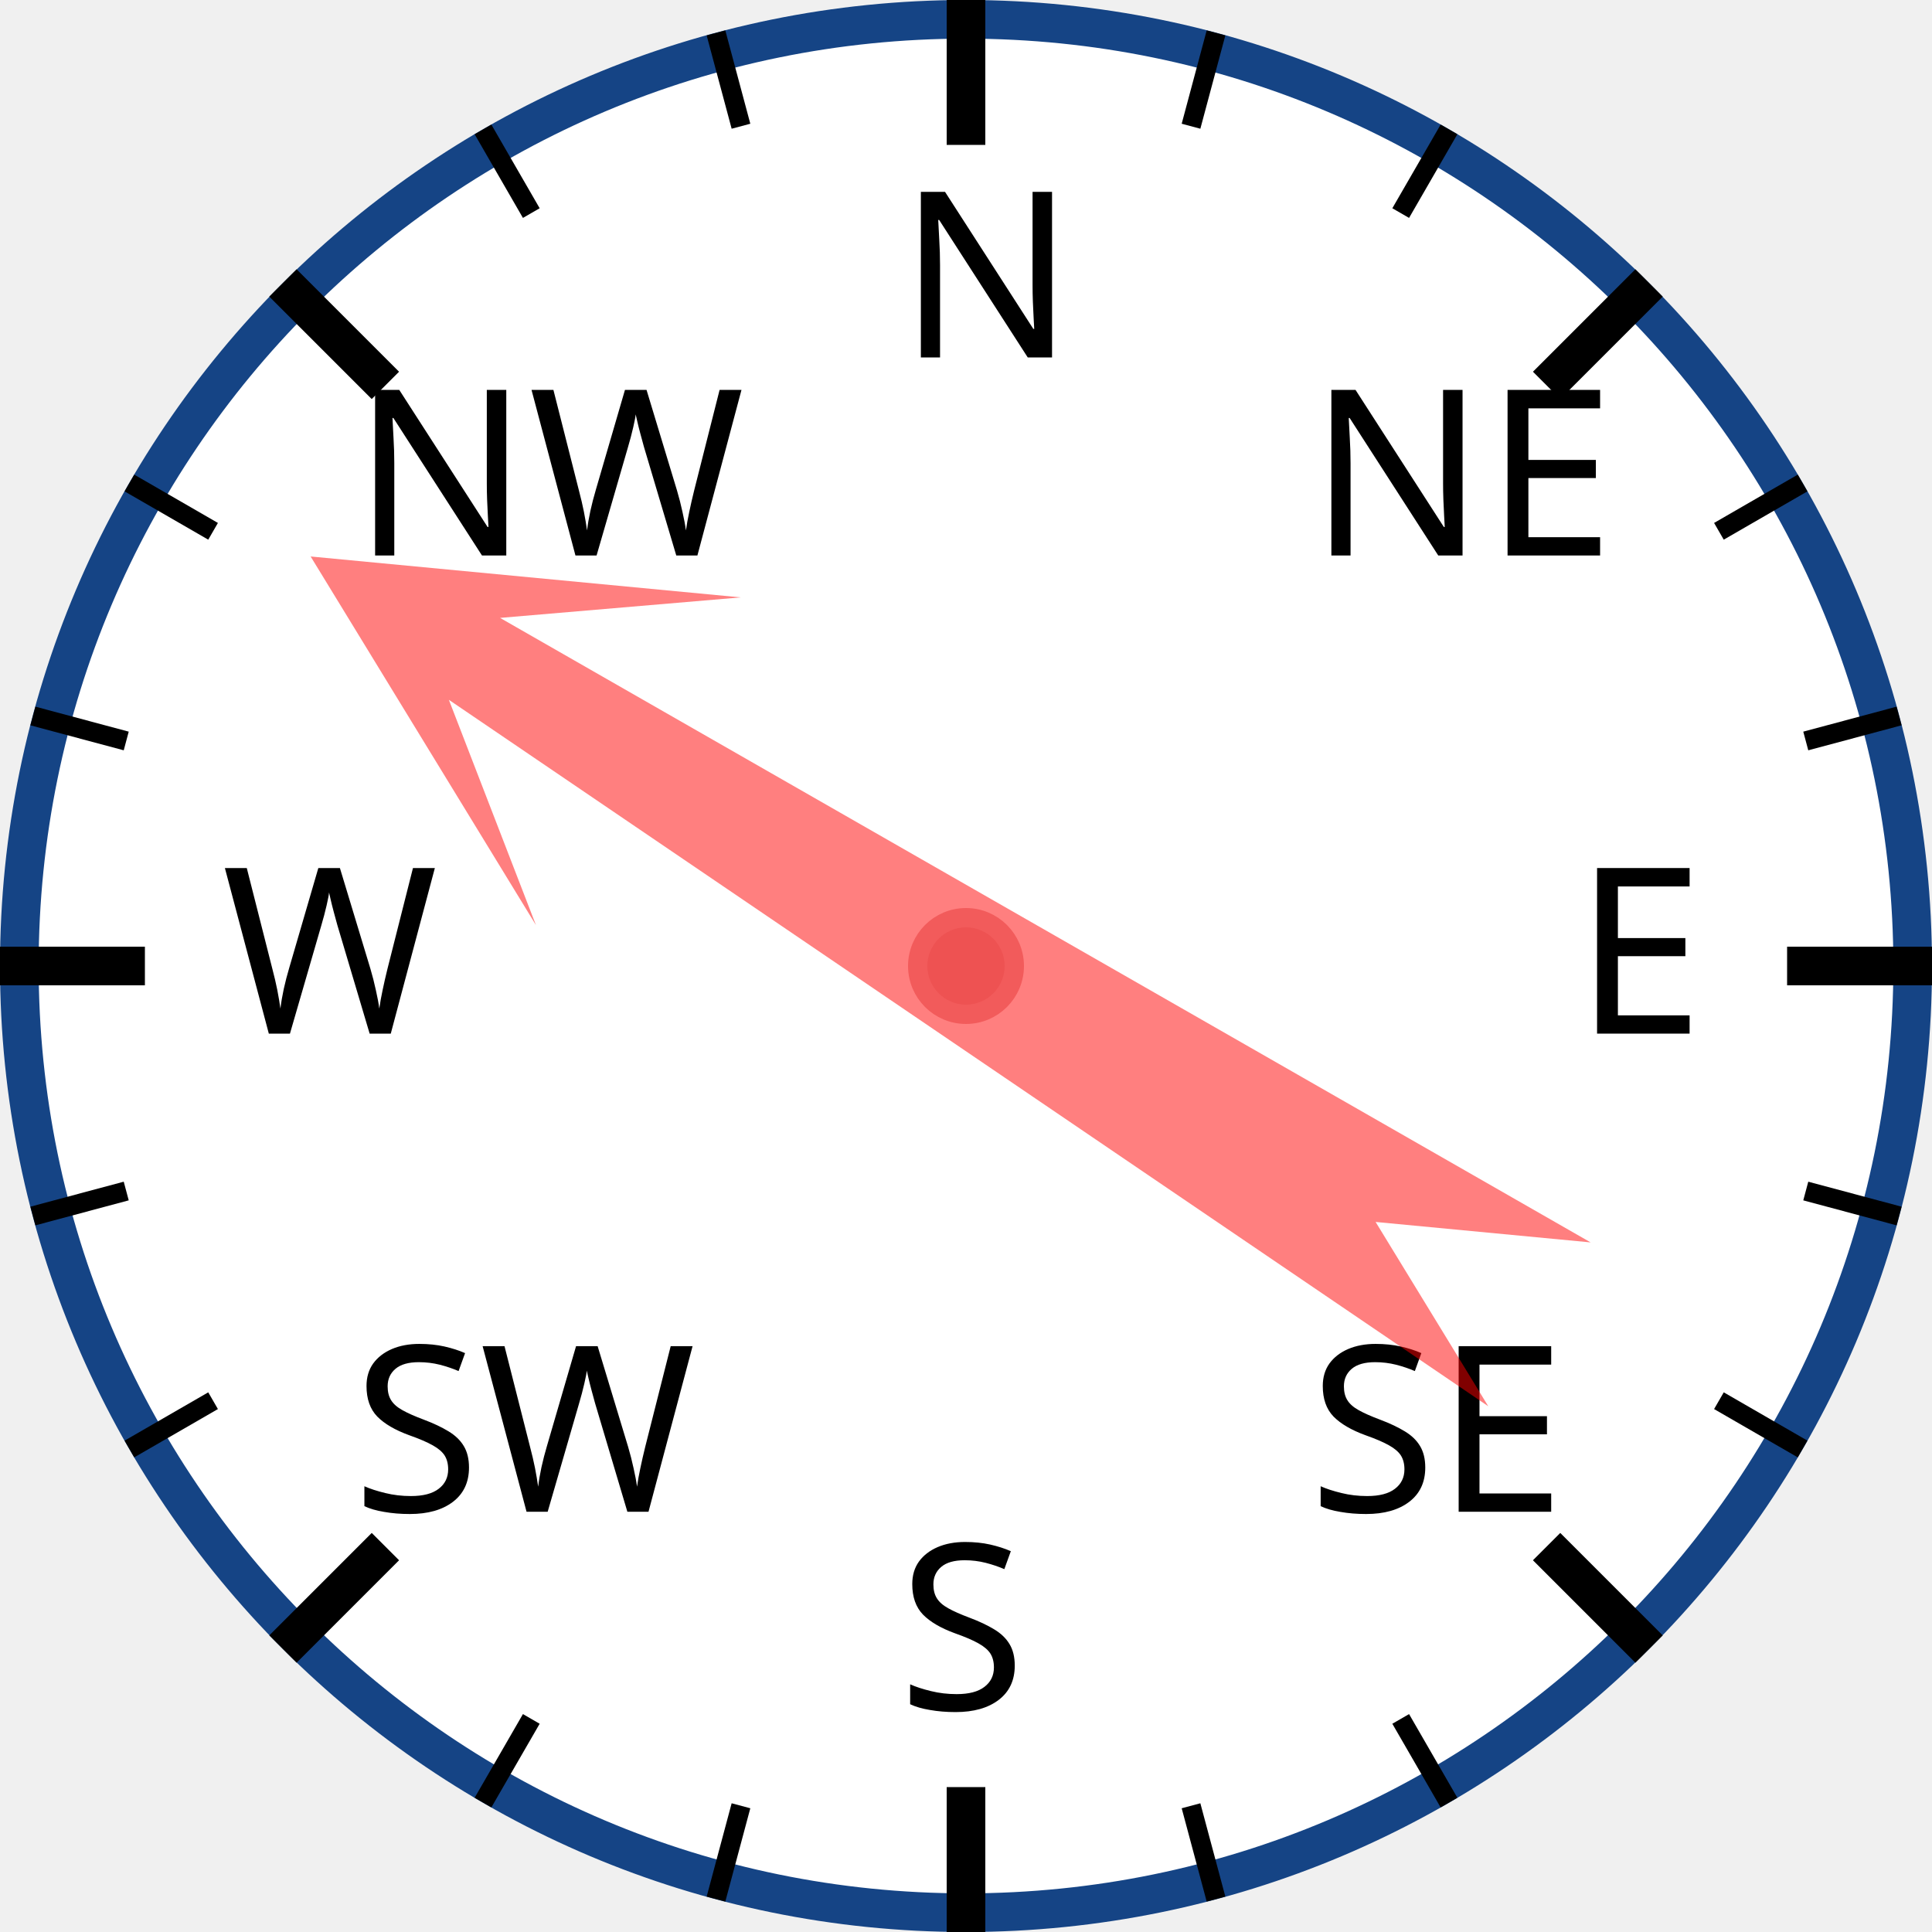
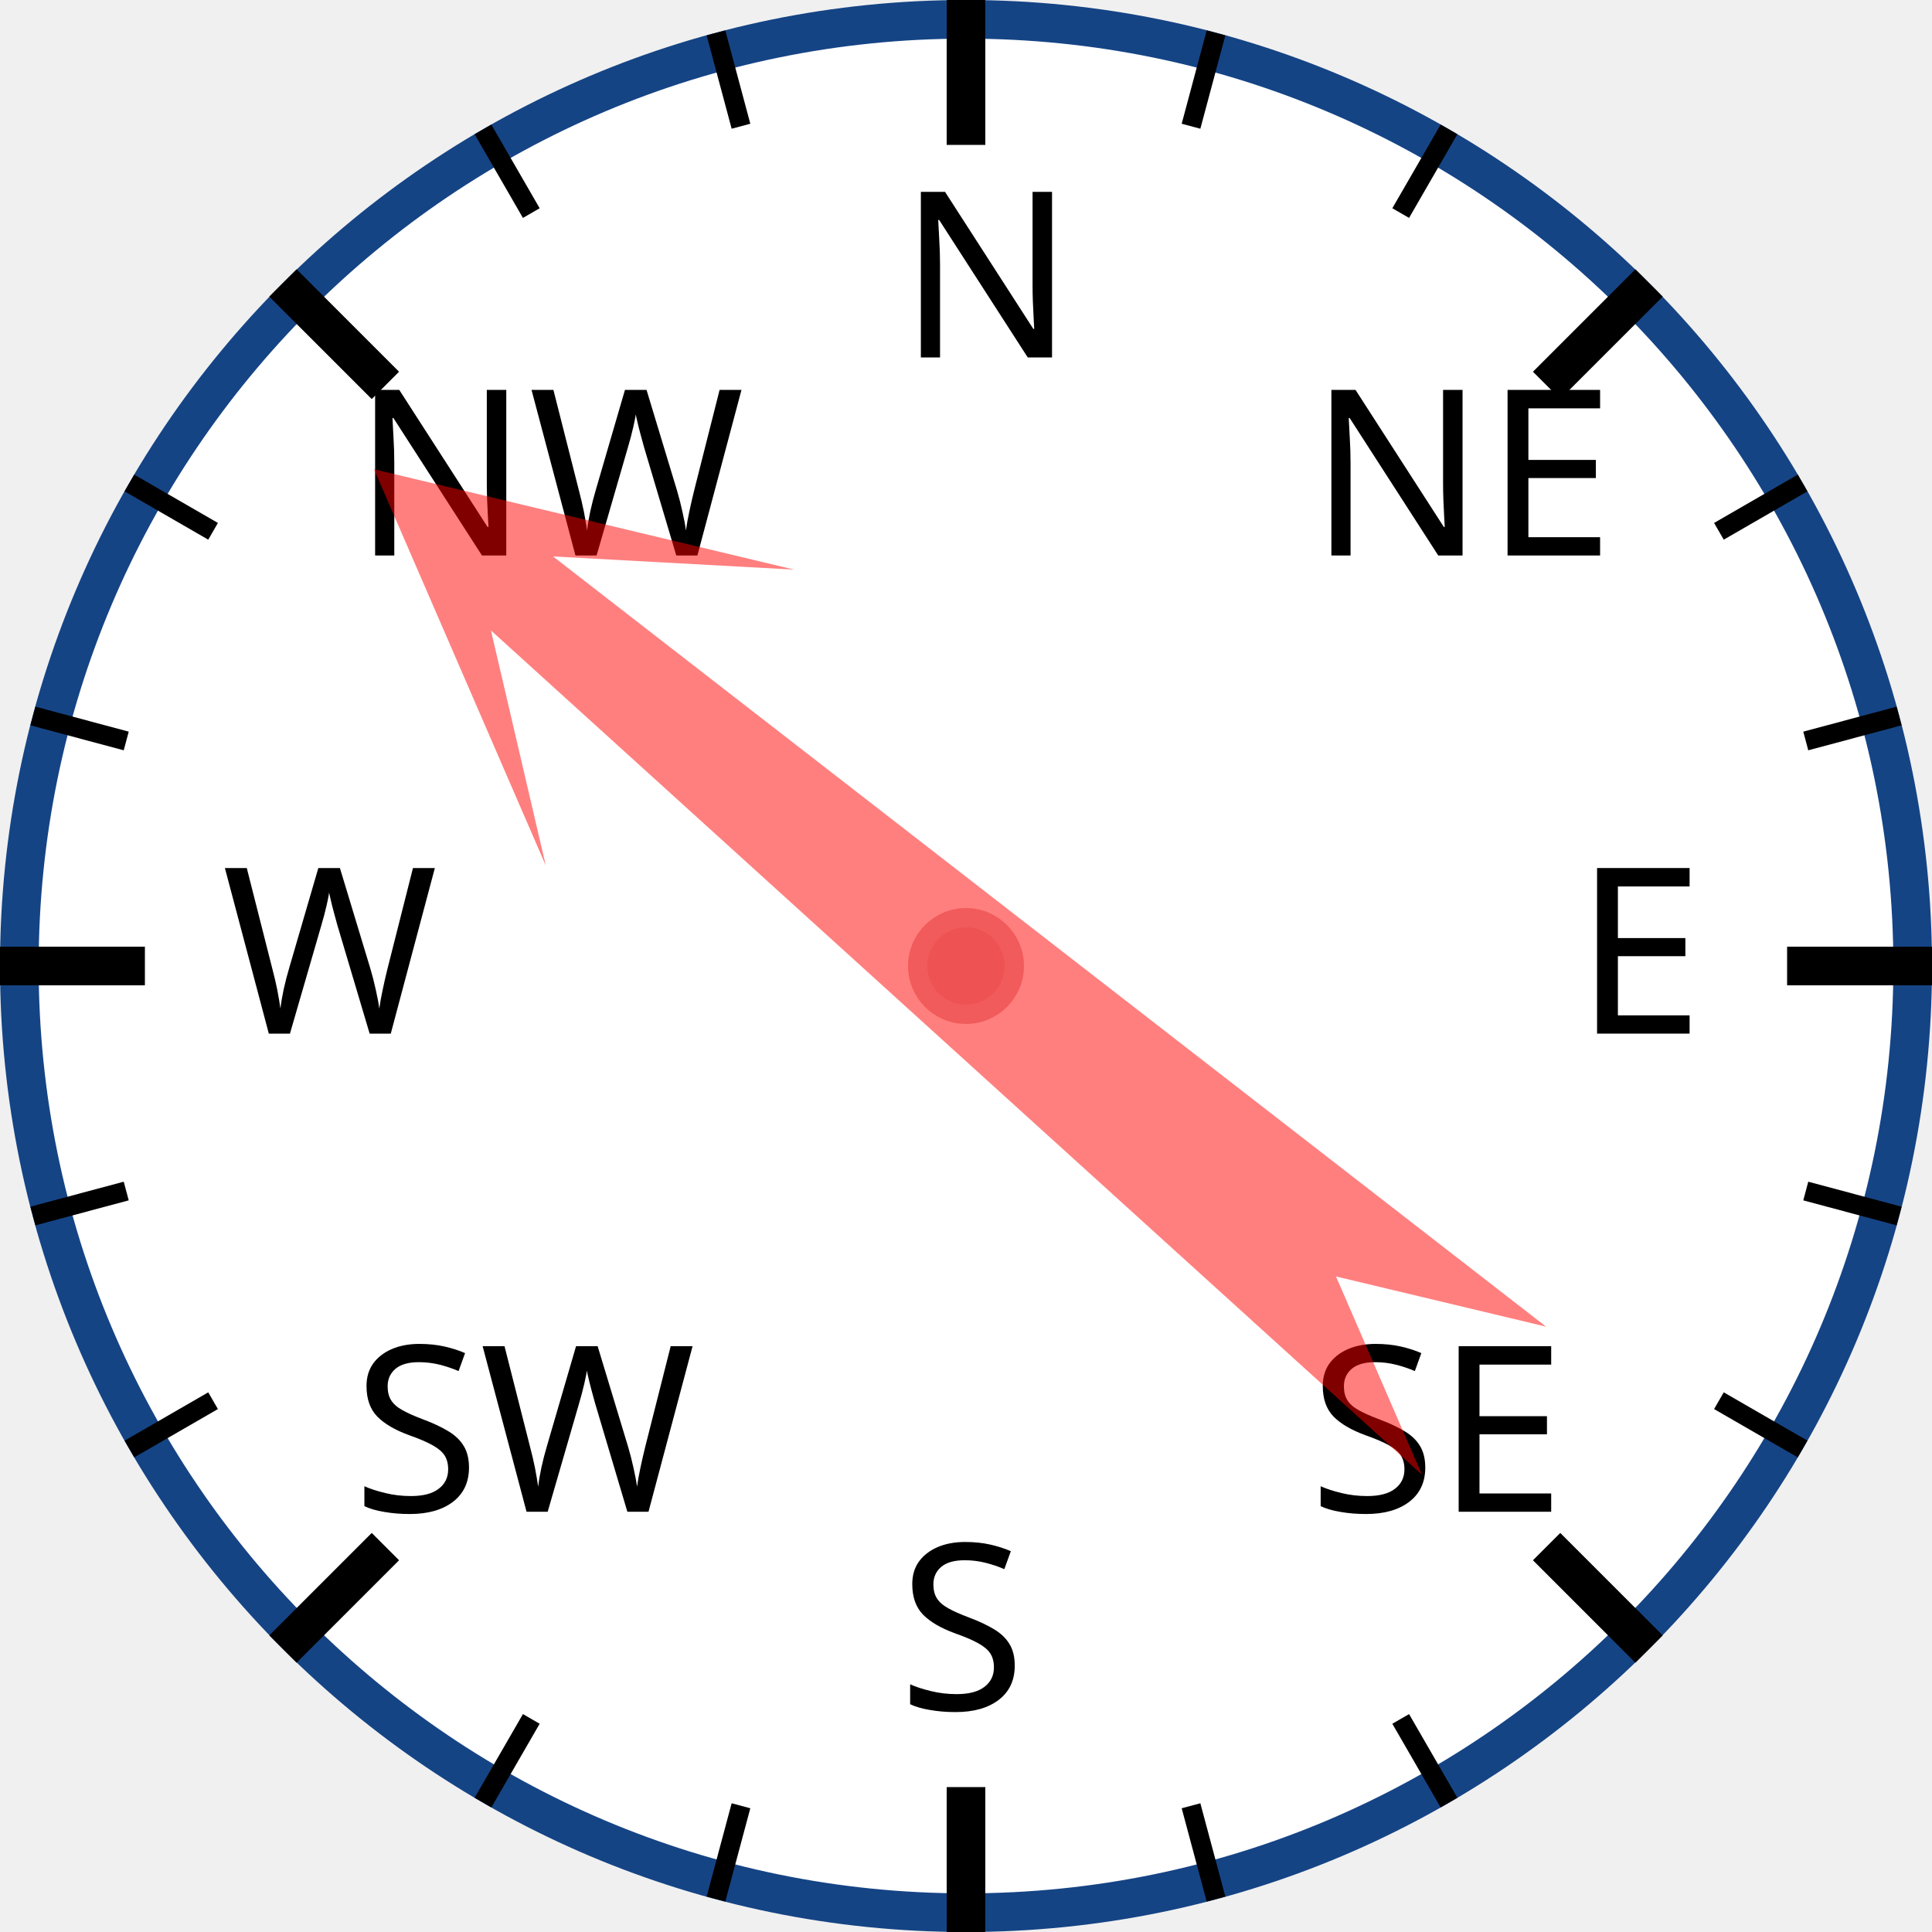
<svg xmlns="http://www.w3.org/2000/svg" width="120px" height="120px" viewBox="0 0 200 200">
  <circle cx="100" cy="100" r="98" style="fill: white; stroke: #154485; stroke-width: 4;" />
  <text x="93.0" y="37.0" style="font-family: sans-serif; font-size: 18pt;">N</text>
  <line x1="100.0" y1="0.0" x2="100.0" y2="15.0" style="stroke: black; stroke-width: 4;" />
  <line x1="74.118" y1="3.407" x2="76.706" y2="13.067" style="stroke: black; stroke-width: 2;" />
  <line x1="50" y1="13.397" x2="55" y2="22.058" style="stroke: black; stroke-width: 2;" />
  <text x="36.503" y="57.503" style="font-family: sans-serif; font-size: 18pt;">NW</text>
  <line x1="29.289" y1="29.289" x2="39.896" y2="39.896" style="stroke: black; stroke-width: 4;" />
  <line x1="13.397" y1="50" x2="22.058" y2="55" style="stroke: black; stroke-width: 2;" />
  <line x1="3.407" y1="74.118" x2="13.067" y2="76.706" style="stroke: black; stroke-width: 2;" />
  <text x="23.0" y="107.0" style="font-family: sans-serif; font-size: 18pt;">W</text>
  <line x1="0.0" y1="100.0" x2="15.0" y2="100.0" style="stroke: black; stroke-width: 4;" />
  <line x1="3.407" y1="125.882" x2="13.067" y2="123.294" style="stroke: black; stroke-width: 2;" />
  <line x1="13.397" y1="150" x2="22.058" y2="145" style="stroke: black; stroke-width: 2;" />
  <text x="36.503" y="156.497" style="font-family: sans-serif; font-size: 18pt;">SW</text>
  <line x1="29.289" y1="170.711" x2="39.896" y2="160.104" style="stroke: black; stroke-width: 4;" />
  <line x1="50" y1="186.603" x2="55" y2="177.942" style="stroke: black; stroke-width: 2;" />
  <line x1="74.118" y1="196.593" x2="76.706" y2="186.933" style="stroke: black; stroke-width: 2;" />
  <text x="93" y="177.0" style="font-family: sans-serif; font-size: 18pt;">S</text>
  <line x1="100" y1="200.0" x2="100" y2="185.0" style="stroke: black; stroke-width: 4;" />
  <line x1="125.882" y1="196.593" x2="123.294" y2="186.933" style="stroke: black; stroke-width: 2;" />
  <line x1="150.0" y1="186.603" x2="145.0" y2="177.942" style="stroke: black; stroke-width: 2;" />
  <text x="135.497" y="156.497" style="font-family: sans-serif; font-size: 18pt;">SE</text>
  <line x1="170.711" y1="170.711" x2="160.104" y2="160.104" style="stroke: black; stroke-width: 4;" />
  <line x1="186.603" y1="150" x2="177.942" y2="145" style="stroke: black; stroke-width: 2;" />
  <line x1="196.593" y1="125.882" x2="186.933" y2="123.294" style="stroke: black; stroke-width: 2;" />
  <text x="163.0" y="107" style="font-family: sans-serif; font-size: 18pt;">E</text>
  <line x1="200.0" y1="100" x2="185.0" y2="100" style="stroke: black; stroke-width: 4;" />
  <line x1="196.593" y1="74.118" x2="186.933" y2="76.706" style="stroke: black; stroke-width: 2;" />
  <line x1="186.603" y1="50" x2="177.942" y2="55" style="stroke: black; stroke-width: 2;" />
  <text x="135.497" y="57.503" style="font-family: sans-serif; font-size: 18pt;">NE</text>
  <line x1="170.711" y1="29.289" x2="160.104" y2="39.896" style="stroke: black; stroke-width: 4;" />
  <line x1="150" y1="13.397" x2="145" y2="22.058" style="stroke: black; stroke-width: 2;" />
  <line x1="125.882" y1="3.407" x2="123.294" y2="13.067" style="stroke: black; stroke-width: 2;" />
-   <polygon points="100 20 120 60 105 40 110 170 100 150 90 170 95 40 80 60" style="fill: red; fill-opacity: 0.5;" transform="rotate(302,100,100)" />
+   <polygon points="100 20 120 60 105 40 110 170 100 150 90 170 95 40 80 60" style="fill: red; fill-opacity: 0.5;" transform="rotate(310,100,100)" />
  <circle cx="100" cy="100" r="5" style="fill: #EE5252; stroke: #F25B5B; stroke-width: 2;" />
</svg>
